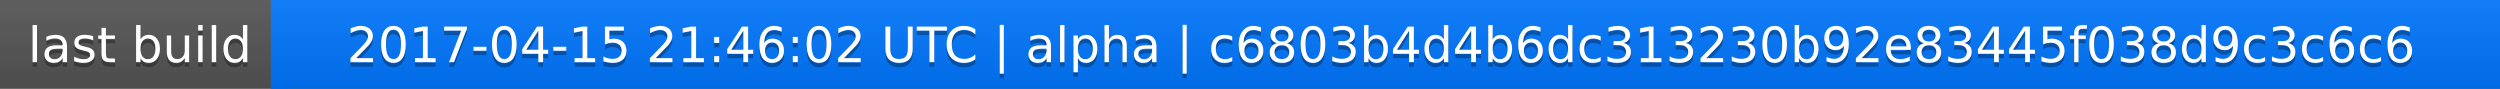
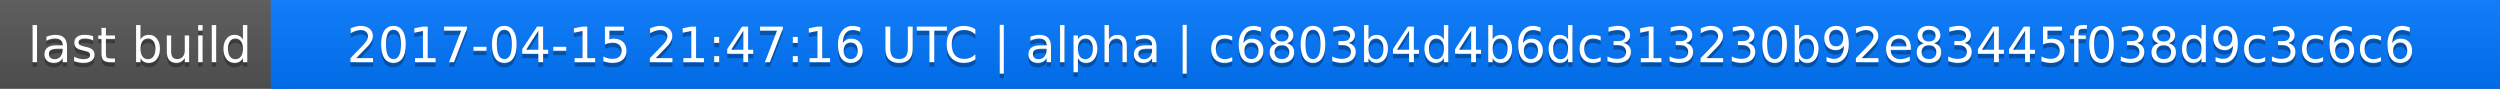
<svg xmlns="http://www.w3.org/2000/svg" width="563" height="20">
  <linearGradient id="a" x2="0" y2="100%">
    <stop offset="0" stop-color="#bbb" stop-opacity=".1" />
    <stop offset="1" stop-opacity=".1" />
  </linearGradient>
  <rect rx="0" width="563" height="20" fill="#555" />
  <rect rx="0" x="61" width="502" height="20" fill="#07f" />
  <path fill="#07f" d="M61 0h4v20h-4z" />
  <rect rx="0" width="563" height="20" fill="url(#a)" />
  <g fill="#fff" text-anchor="middle" font-family="DejaVu Sans,Verdana,Geneva,sans-serif" font-size="11">
    <text x="31.5" y="15" fill="#010101" fill-opacity=".3">last build</text>
    <text x="31.5" y="14">last build</text>
-     <text x="311" y="15" fill="#010101" fill-opacity=".3">2017-04-15 21:46:02 UTC | alpha | c6803b4d4b6dc313230b92e83445f038d9c3c6c6</text>
-     <text x="311" y="14">2017-04-15 21:46:02 UTC | alpha | c6803b4d4b6dc313230b92e83445f038d9c3c6c6</text>
+     <text x="311" y="15" fill="#010101" fill-opacity=".3">2017-04-15 21:47:16 UTC | alpha | c6803b4d4b6dc313230b92e83445f038d9c3c6c6</text>
+     <text x="311" y="14">2017-04-15 21:47:16 UTC | alpha | c6803b4d4b6dc313230b92e83445f038d9c3c6c6</text>
  </g>
</svg>
